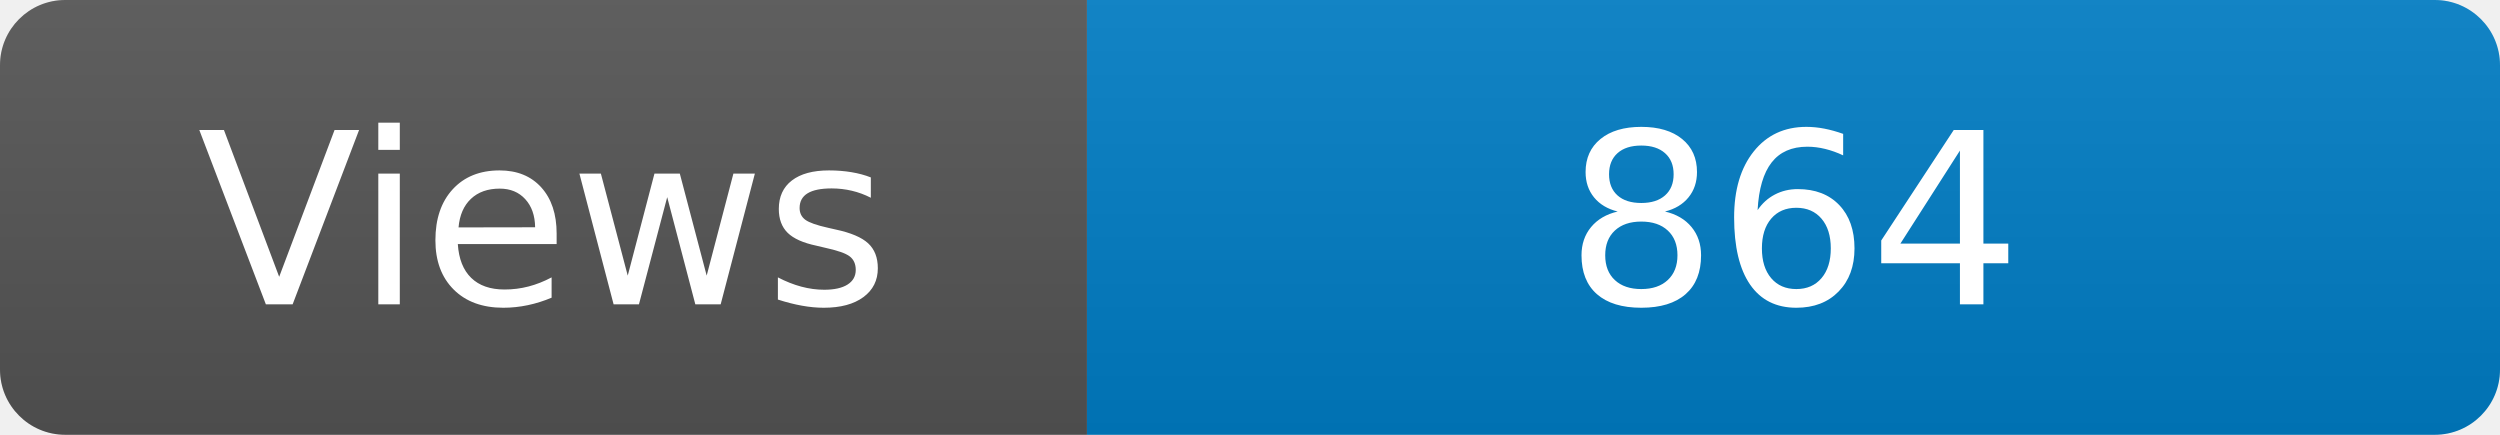
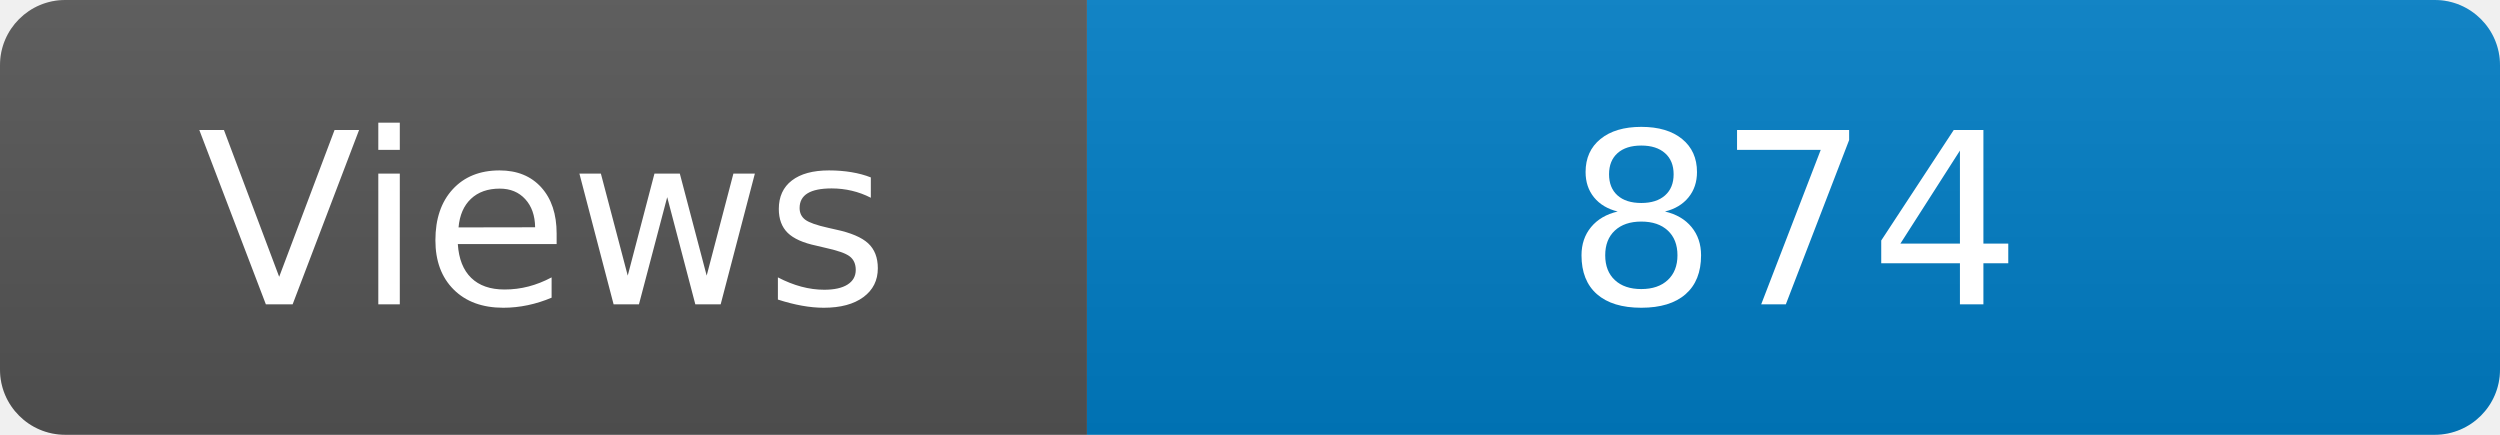
<svg xmlns="http://www.w3.org/2000/svg" width="115" height="20" role="img" aria-label="Maintained?: yes">
  <linearGradient id="s" x2="0" y2="100%">
    <stop offset="0" stop-color="#bbb" stop-opacity=".1" />
    <stop offset="1" stop-opacity=".1" />
  </linearGradient>
  <clipPath id="r">
    <rect width="115" height="20" rx="3" fill="#fff" />
  </clipPath>
  <g clip-path="url(#r)">
    <rect width="50" height="20" fill="#555" />
    <rect x="50" width="160" height="20" fill="#007ec6" />
    <rect width="115" height="20" fill="url(#s)" />
  </g>
  <g fill="#fff" text-anchor="middle" font-family="Verdana,Geneva,DejaVu Sans,sans-serif" font-size="110">
    <text x="250" y="140" transform="scale(.1)" fill="#fff">Views</text>
-     <text x="825" y="140" transform="scale(.1)" fill="#fff">864</text>
+     <text x="825" y="140" transform="scale(.1)" fill="#fff">874</text>
  </g>
</svg>
